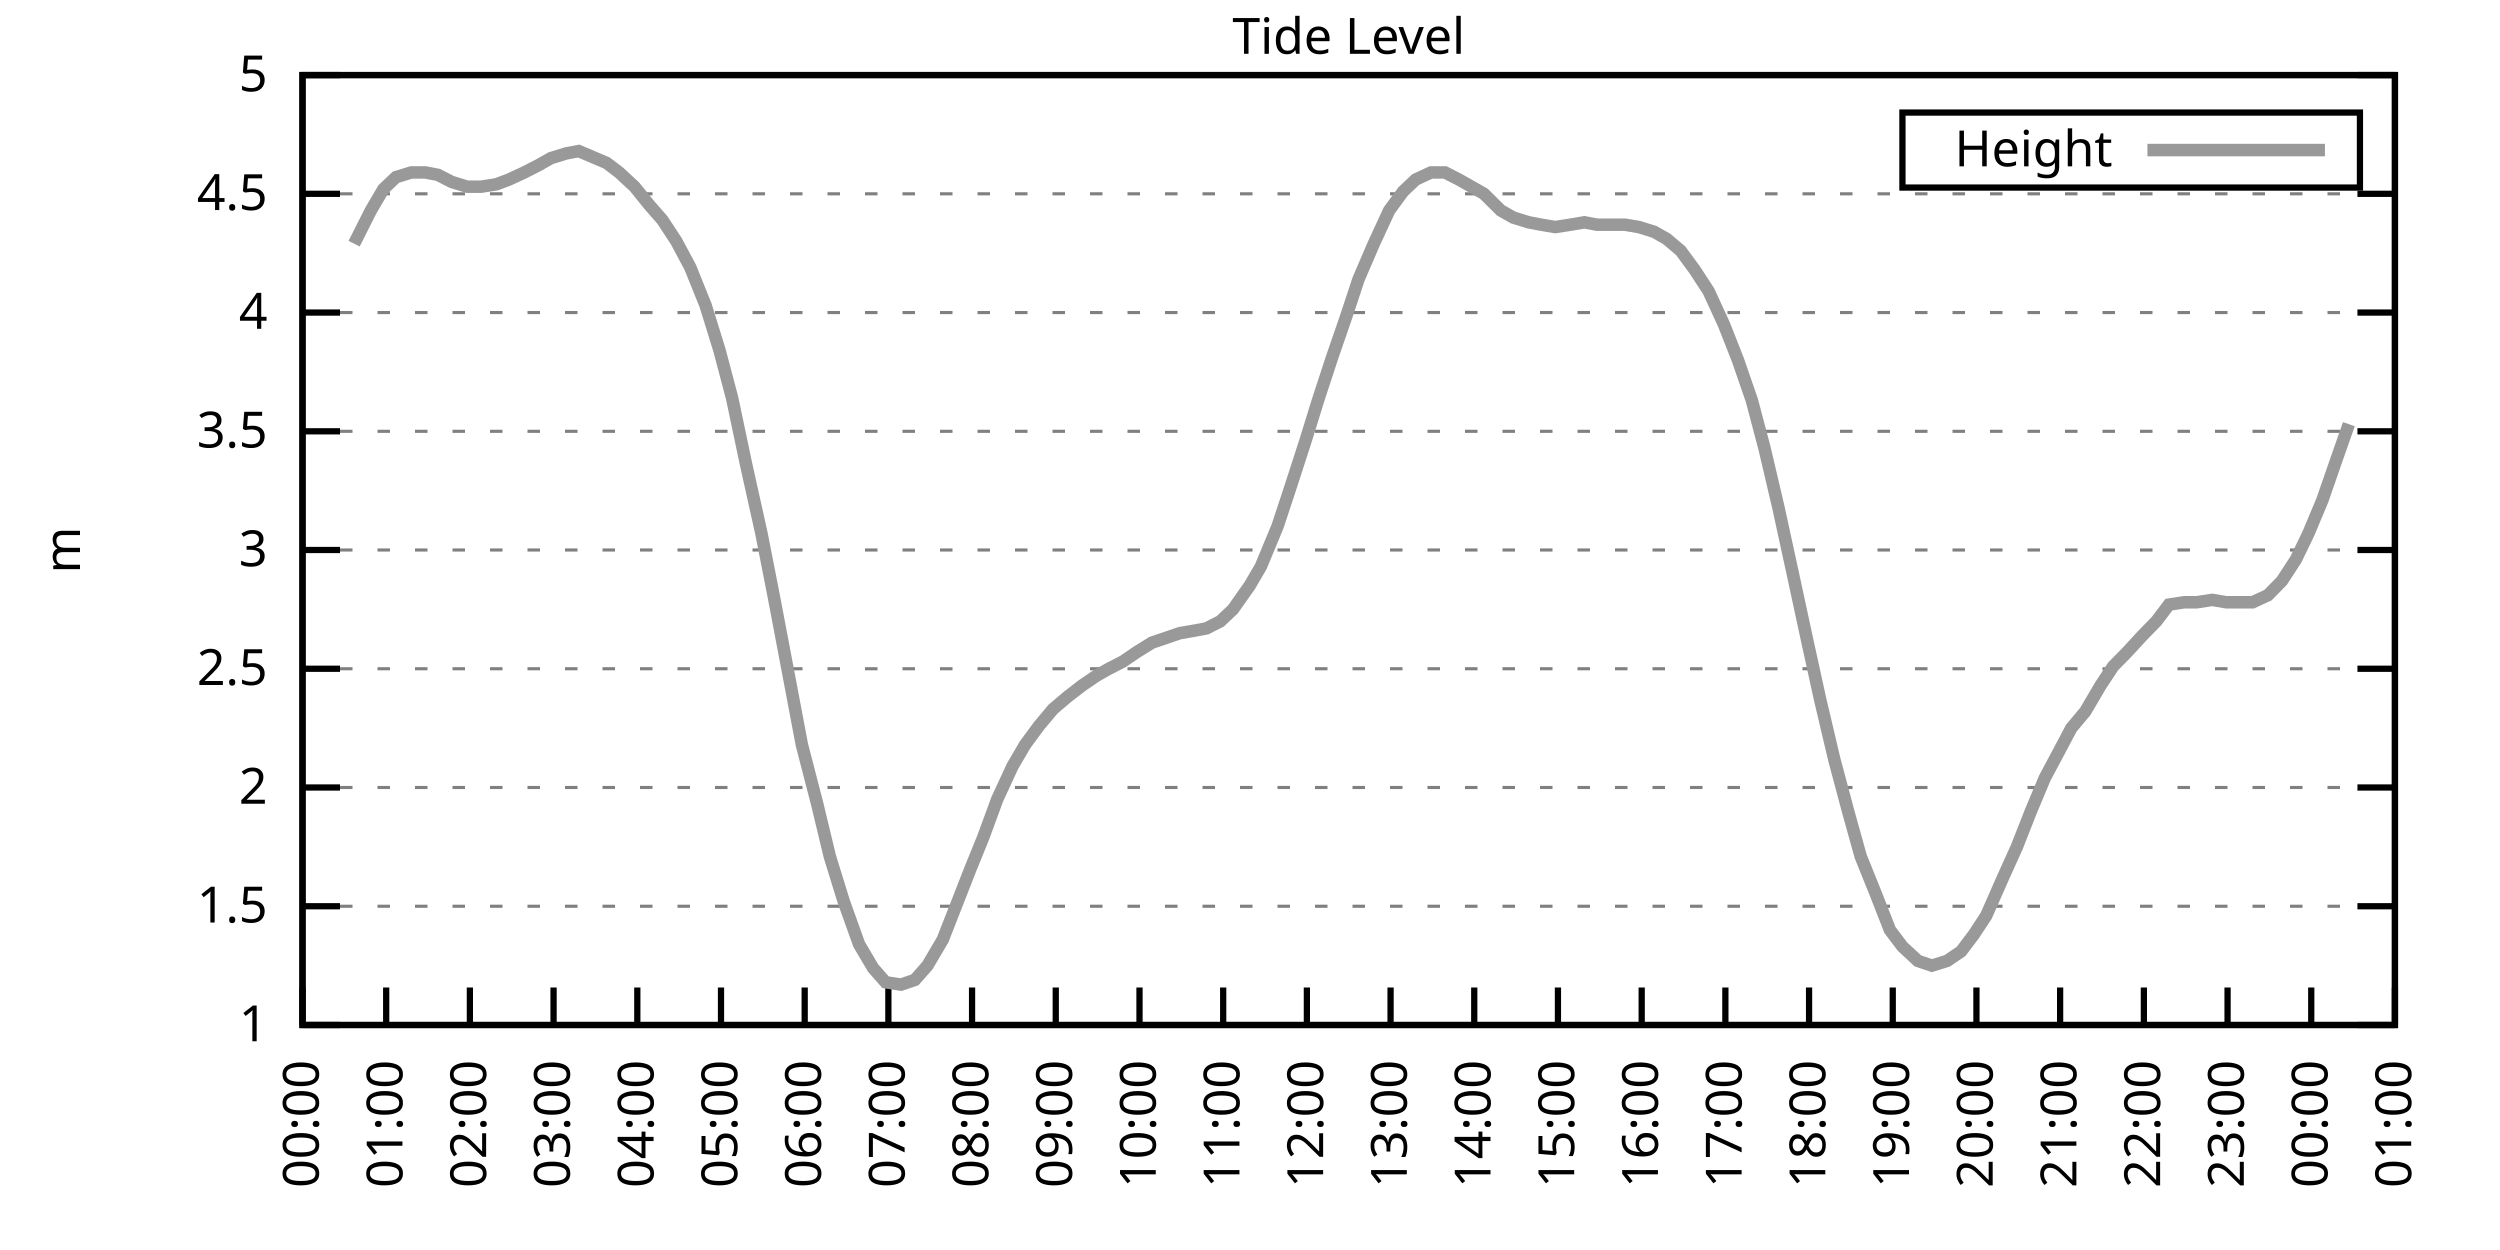
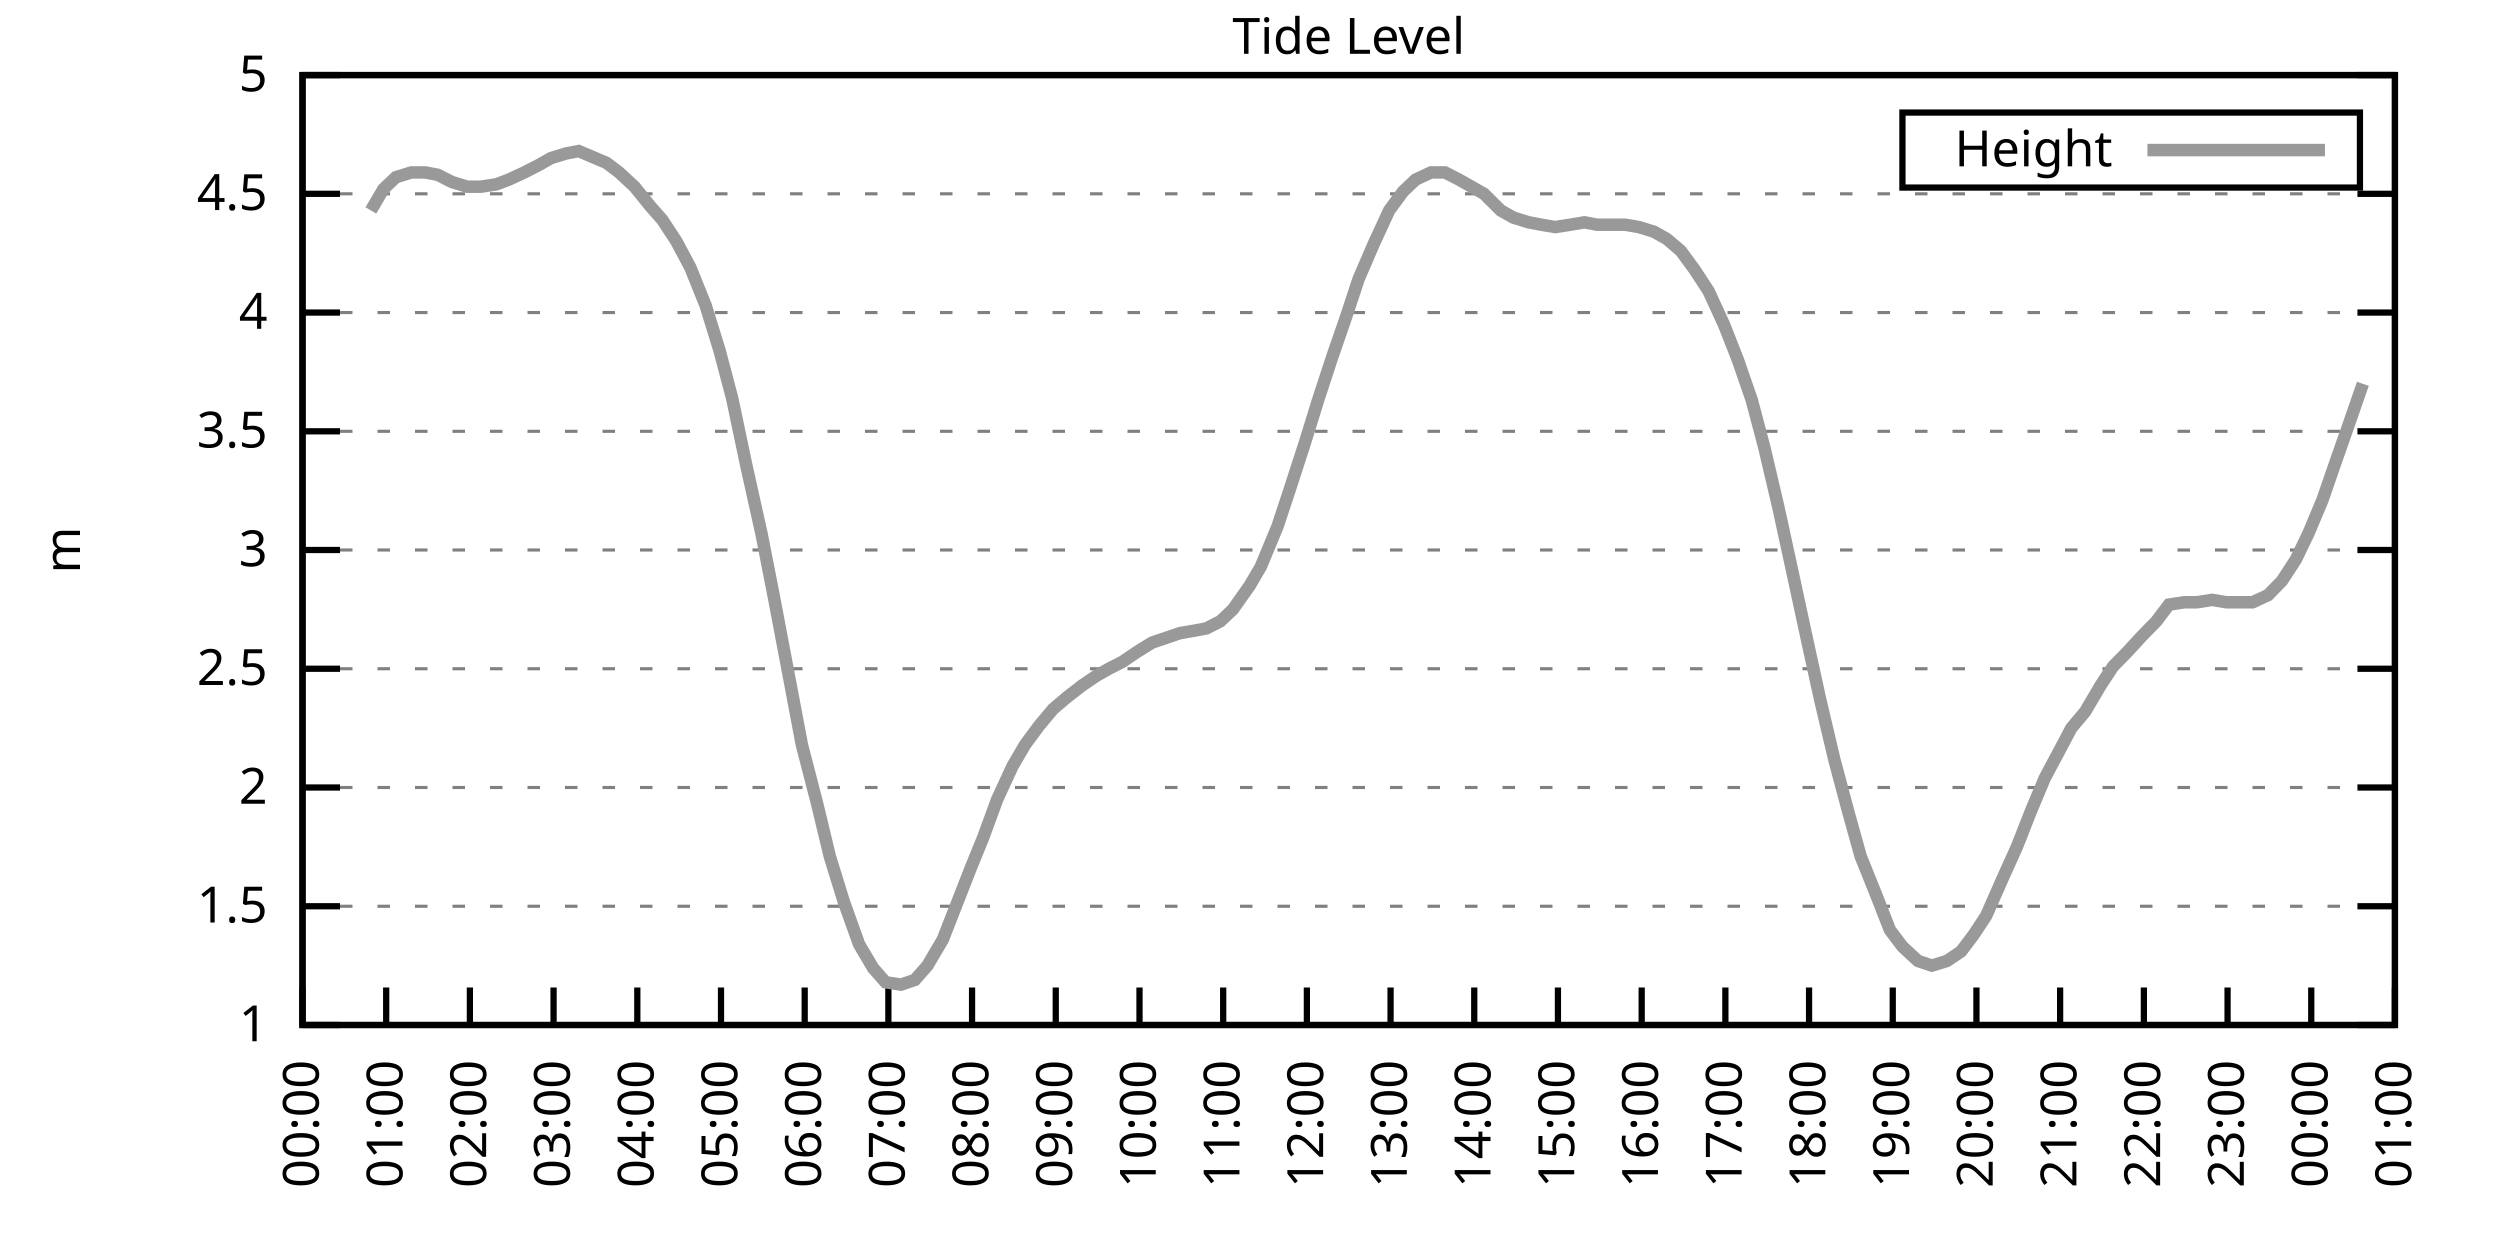
<svg xmlns="http://www.w3.org/2000/svg" xmlns:xlink="http://www.w3.org/1999/xlink" width="400" height="200" viewBox="0 0 400 200">
  <g id="gnuplot_canvas">
    <rect x="0" y="0" width="400" height="200" fill="none" />
    <defs>
      <circle id="gpDot" r="0.5" stroke-width="0.5" stroke="currentColor" />
      <path id="gpPt0" stroke-width="0.333" stroke="currentColor" d="M-1,0 h2 M0,-1 v2" />
      <path id="gpPt1" stroke-width="0.333" stroke="currentColor" d="M-1,-1 L1,1 M1,-1 L-1,1" />
      <path id="gpPt2" stroke-width="0.333" stroke="currentColor" d="M-1,0 L1,0 M0,-1 L0,1 M-1,-1 L1,1 M-1,1 L1,-1" />
      <rect id="gpPt3" stroke-width="0.333" stroke="currentColor" x="-1" y="-1" width="2" height="2" />
      <rect id="gpPt4" stroke-width="0.333" stroke="currentColor" fill="currentColor" x="-1" y="-1" width="2" height="2" />
      <circle id="gpPt5" stroke-width="0.333" stroke="currentColor" cx="0" cy="0" r="1" />
      <use xlink:href="#gpPt5" id="gpPt6" fill="currentColor" stroke="none" />
      <path id="gpPt7" stroke-width="0.333" stroke="currentColor" d="M0,-1.33 L-1.33,0.67 L1.33,0.67 z" />
      <use xlink:href="#gpPt7" id="gpPt8" fill="currentColor" stroke="none" />
      <use xlink:href="#gpPt7" id="gpPt9" stroke="currentColor" transform="rotate(180)" />
      <use xlink:href="#gpPt9" id="gpPt10" fill="currentColor" stroke="none" />
      <use xlink:href="#gpPt3" id="gpPt11" stroke="currentColor" transform="rotate(45)" />
      <use xlink:href="#gpPt11" id="gpPt12" fill="currentColor" stroke="none" />
      <path id="gpPt13" stroke-width="0.333" stroke="currentColor" d="M0,1.330 L1.265,0.411 L0.782,-1.067 L-0.782,-1.076 L-1.265,0.411 z" />
      <use xlink:href="#gpPt13" id="gpPt14" fill="currentColor" stroke="none" />
      <filter id="textbox" filterUnits="objectBoundingBox" x="0" y="0" height="1" width="1">
        <feFlood flood-color="white" flood-opacity="1" result="bgnd" />
        <feComposite in="SourceGraphic" in2="bgnd" operator="atop" />
      </filter>
      <filter id="greybox" filterUnits="objectBoundingBox" x="0" y="0" height="1" width="1">
        <feFlood flood-color="lightgrey" flood-opacity="1" result="grey" />
        <feComposite in="SourceGraphic" in2="grey" operator="atop" />
      </filter>
    </defs>
    <g fill="none" color="white" stroke="currentColor" stroke-width="1.00" stroke-linecap="butt" stroke-linejoin="miter">
</g>
    <g fill="none" color="black" stroke="currentColor" stroke-width="1.00" stroke-linecap="butt" stroke-linejoin="miter">
      <g stroke="none" shape-rendering="crispEdges">
        <polygon fill="rgb(255, 255, 255)" points="48.40,164.00 383.18,164.00 383.18,12.02 48.40,12.02 " />
      </g>
    </g>
    <g fill="none" color="black" stroke="currentColor" stroke-width="1.00" stroke-linecap="butt" stroke-linejoin="miter">
</g>
    <g fill="none" color="black" stroke="black" stroke-width="0.50" stroke-linecap="butt" stroke-linejoin="miter">
</g>
    <g fill="none" color="gray" stroke="currentColor" stroke-width="0.50" stroke-linecap="butt" stroke-linejoin="miter">
      <path stroke="gray" stroke-dasharray="2,4" class="gridline" d="M48.40,164.00 L383.19,164.00  " />
    </g>
    <g fill="none" color="gray" stroke="gray" stroke-width="1.00" stroke-linecap="butt" stroke-linejoin="miter">
</g>
    <g fill="none" color="black" stroke="currentColor" stroke-width="1.00" stroke-linecap="butt" stroke-linejoin="miter">
      <path stroke="black" d="M48.40,164.00 L54.40,164.00 M383.19,164.00 L377.19,164.00  " />
      <g transform="translate(42.80,166.60)" stroke="none" fill="black" font-family="Sans" font-size="8.00" text-anchor="end">
        <text>
          <tspan font-family="Sans"> 1</tspan>
        </text>
      </g>
    </g>
    <g fill="none" color="black" stroke="currentColor" stroke-width="1.00" stroke-linecap="butt" stroke-linejoin="miter">
</g>
    <g fill="none" color="black" stroke="black" stroke-width="0.50" stroke-linecap="butt" stroke-linejoin="miter">
</g>
    <g fill="none" color="gray" stroke="currentColor" stroke-width="0.50" stroke-linecap="butt" stroke-linejoin="miter">
      <path stroke="gray" stroke-dasharray="2,4" class="gridline" d="M48.40,145.00 L383.19,145.00  " />
    </g>
    <g fill="none" color="gray" stroke="gray" stroke-width="1.00" stroke-linecap="butt" stroke-linejoin="miter">
</g>
    <g fill="none" color="black" stroke="currentColor" stroke-width="1.00" stroke-linecap="butt" stroke-linejoin="miter">
      <path stroke="black" d="M48.40,145.00 L54.40,145.00 M383.19,145.00 L377.19,145.00  " />
      <g transform="translate(42.80,147.60)" stroke="none" fill="black" font-family="Sans" font-size="8.00" text-anchor="end">
        <text>
          <tspan font-family="Sans"> 1.5</tspan>
        </text>
      </g>
    </g>
    <g fill="none" color="black" stroke="currentColor" stroke-width="1.00" stroke-linecap="butt" stroke-linejoin="miter">
</g>
    <g fill="none" color="black" stroke="black" stroke-width="0.50" stroke-linecap="butt" stroke-linejoin="miter">
</g>
    <g fill="none" color="gray" stroke="currentColor" stroke-width="0.50" stroke-linecap="butt" stroke-linejoin="miter">
      <path stroke="gray" stroke-dasharray="2,4" class="gridline" d="M48.40,126.00 L383.19,126.00  " />
    </g>
    <g fill="none" color="gray" stroke="gray" stroke-width="1.00" stroke-linecap="butt" stroke-linejoin="miter">
</g>
    <g fill="none" color="black" stroke="currentColor" stroke-width="1.00" stroke-linecap="butt" stroke-linejoin="miter">
      <path stroke="black" d="M48.40,126.00 L54.40,126.00 M383.19,126.00 L377.19,126.00  " />
      <g transform="translate(42.80,128.60)" stroke="none" fill="black" font-family="Sans" font-size="8.00" text-anchor="end">
        <text>
          <tspan font-family="Sans"> 2</tspan>
        </text>
      </g>
    </g>
    <g fill="none" color="black" stroke="currentColor" stroke-width="1.00" stroke-linecap="butt" stroke-linejoin="miter">
</g>
    <g fill="none" color="black" stroke="black" stroke-width="0.50" stroke-linecap="butt" stroke-linejoin="miter">
</g>
    <g fill="none" color="gray" stroke="currentColor" stroke-width="0.50" stroke-linecap="butt" stroke-linejoin="miter">
      <path stroke="gray" stroke-dasharray="2,4" class="gridline" d="M48.40,107.00 L383.19,107.00  " />
    </g>
    <g fill="none" color="gray" stroke="gray" stroke-width="1.00" stroke-linecap="butt" stroke-linejoin="miter">
</g>
    <g fill="none" color="black" stroke="currentColor" stroke-width="1.00" stroke-linecap="butt" stroke-linejoin="miter">
      <path stroke="black" d="M48.40,107.00 L54.40,107.00 M383.19,107.00 L377.19,107.00  " />
      <g transform="translate(42.80,109.60)" stroke="none" fill="black" font-family="Sans" font-size="8.00" text-anchor="end">
        <text>
          <tspan font-family="Sans"> 2.5</tspan>
        </text>
      </g>
    </g>
    <g fill="none" color="black" stroke="currentColor" stroke-width="1.00" stroke-linecap="butt" stroke-linejoin="miter">
</g>
    <g fill="none" color="black" stroke="black" stroke-width="0.50" stroke-linecap="butt" stroke-linejoin="miter">
</g>
    <g fill="none" color="gray" stroke="currentColor" stroke-width="0.50" stroke-linecap="butt" stroke-linejoin="miter">
      <path stroke="gray" stroke-dasharray="2,4" class="gridline" d="M48.40,88.00 L383.19,88.00  " />
    </g>
    <g fill="none" color="gray" stroke="gray" stroke-width="1.00" stroke-linecap="butt" stroke-linejoin="miter">
</g>
    <g fill="none" color="black" stroke="currentColor" stroke-width="1.00" stroke-linecap="butt" stroke-linejoin="miter">
      <path stroke="black" d="M48.40,88.00 L54.40,88.00 M383.19,88.00 L377.19,88.00  " />
      <g transform="translate(42.80,90.60)" stroke="none" fill="black" font-family="Sans" font-size="8.00" text-anchor="end">
        <text>
          <tspan font-family="Sans"> 3</tspan>
        </text>
      </g>
    </g>
    <g fill="none" color="black" stroke="currentColor" stroke-width="1.00" stroke-linecap="butt" stroke-linejoin="miter">
</g>
    <g fill="none" color="black" stroke="black" stroke-width="0.50" stroke-linecap="butt" stroke-linejoin="miter">
</g>
    <g fill="none" color="gray" stroke="currentColor" stroke-width="0.50" stroke-linecap="butt" stroke-linejoin="miter">
      <path stroke="gray" stroke-dasharray="2,4" class="gridline" d="M48.40,69.01 L383.19,69.01  " />
    </g>
    <g fill="none" color="gray" stroke="gray" stroke-width="1.00" stroke-linecap="butt" stroke-linejoin="miter">
</g>
    <g fill="none" color="black" stroke="currentColor" stroke-width="1.00" stroke-linecap="butt" stroke-linejoin="miter">
      <path stroke="black" d="M48.40,69.01 L54.40,69.01 M383.19,69.01 L377.19,69.01  " />
      <g transform="translate(42.80,71.61)" stroke="none" fill="black" font-family="Sans" font-size="8.00" text-anchor="end">
        <text>
          <tspan font-family="Sans"> 3.5</tspan>
        </text>
      </g>
    </g>
    <g fill="none" color="black" stroke="currentColor" stroke-width="1.00" stroke-linecap="butt" stroke-linejoin="miter">
</g>
    <g fill="none" color="black" stroke="black" stroke-width="0.50" stroke-linecap="butt" stroke-linejoin="miter">
</g>
    <g fill="none" color="gray" stroke="currentColor" stroke-width="0.50" stroke-linecap="butt" stroke-linejoin="miter">
      <path stroke="gray" stroke-dasharray="2,4" class="gridline" d="M48.40,50.01 L383.19,50.01  " />
    </g>
    <g fill="none" color="gray" stroke="gray" stroke-width="1.00" stroke-linecap="butt" stroke-linejoin="miter">
</g>
    <g fill="none" color="black" stroke="currentColor" stroke-width="1.00" stroke-linecap="butt" stroke-linejoin="miter">
      <path stroke="black" d="M48.40,50.01 L54.40,50.01 M383.19,50.01 L377.19,50.01  " />
      <g transform="translate(42.80,52.61)" stroke="none" fill="black" font-family="Sans" font-size="8.00" text-anchor="end">
        <text>
          <tspan font-family="Sans"> 4</tspan>
        </text>
      </g>
    </g>
    <g fill="none" color="black" stroke="currentColor" stroke-width="1.00" stroke-linecap="butt" stroke-linejoin="miter">
</g>
    <g fill="none" color="black" stroke="black" stroke-width="0.50" stroke-linecap="butt" stroke-linejoin="miter">
</g>
    <g fill="none" color="gray" stroke="currentColor" stroke-width="0.50" stroke-linecap="butt" stroke-linejoin="miter">
      <path stroke="gray" stroke-dasharray="2,4" class="gridline" d="M48.40,31.01 L383.19,31.01  " />
    </g>
    <g fill="none" color="gray" stroke="gray" stroke-width="1.00" stroke-linecap="butt" stroke-linejoin="miter">
</g>
    <g fill="none" color="black" stroke="currentColor" stroke-width="1.00" stroke-linecap="butt" stroke-linejoin="miter">
      <path stroke="black" d="M48.40,31.01 L54.40,31.01 M383.19,31.01 L377.19,31.01  " />
      <g transform="translate(42.80,33.61)" stroke="none" fill="black" font-family="Sans" font-size="8.00" text-anchor="end">
        <text>
          <tspan font-family="Sans"> 4.5</tspan>
        </text>
      </g>
    </g>
    <g fill="none" color="black" stroke="currentColor" stroke-width="1.00" stroke-linecap="butt" stroke-linejoin="miter">
</g>
    <g fill="none" color="black" stroke="black" stroke-width="0.50" stroke-linecap="butt" stroke-linejoin="miter">
</g>
    <g fill="none" color="gray" stroke="currentColor" stroke-width="0.50" stroke-linecap="butt" stroke-linejoin="miter">
      <path stroke="gray" stroke-dasharray="2,4" class="gridline" d="M48.40,12.01 L383.19,12.01  " />
    </g>
    <g fill="none" color="gray" stroke="gray" stroke-width="1.00" stroke-linecap="butt" stroke-linejoin="miter">
</g>
    <g fill="none" color="black" stroke="currentColor" stroke-width="1.00" stroke-linecap="butt" stroke-linejoin="miter">
      <path stroke="black" d="M48.40,12.01 L54.40,12.01 M383.19,12.01 L377.19,12.01  " />
      <g transform="translate(42.80,14.61)" stroke="none" fill="black" font-family="Sans" font-size="8.00" text-anchor="end">
        <text>
          <tspan font-family="Sans"> 5</tspan>
        </text>
      </g>
    </g>
    <g fill="none" color="black" stroke="currentColor" stroke-width="1.00" stroke-linecap="butt" stroke-linejoin="miter">
      <path stroke="black" d="M48.40,164.00 L48.40,158.00  " />
      <g transform="translate(51.00,169.60) rotate(270.00)" stroke="none" fill="black" font-family="Sans" font-size="8.00" text-anchor="end">
        <text>
          <tspan font-family="Sans">00:00</tspan>
        </text>
      </g>
    </g>
    <g fill="none" color="black" stroke="currentColor" stroke-width="1.00" stroke-linecap="butt" stroke-linejoin="miter">
      <path stroke="black" d="M61.79,164.00 L61.79,158.00  " />
      <g transform="translate(64.39,169.60) rotate(270.00)" stroke="none" fill="black" font-family="Sans" font-size="8.00" text-anchor="end">
        <text>
          <tspan font-family="Sans">01:00</tspan>
        </text>
      </g>
    </g>
    <g fill="none" color="black" stroke="currentColor" stroke-width="1.00" stroke-linecap="butt" stroke-linejoin="miter">
      <path stroke="black" d="M75.18,164.00 L75.18,158.00  " />
      <g transform="translate(77.78,169.60) rotate(270.00)" stroke="none" fill="black" font-family="Sans" font-size="8.00" text-anchor="end">
        <text>
          <tspan font-family="Sans">02:00</tspan>
        </text>
      </g>
    </g>
    <g fill="none" color="black" stroke="currentColor" stroke-width="1.00" stroke-linecap="butt" stroke-linejoin="miter">
      <path stroke="black" d="M88.57,164.00 L88.57,158.00  " />
      <g transform="translate(91.17,169.60) rotate(270.00)" stroke="none" fill="black" font-family="Sans" font-size="8.00" text-anchor="end">
        <text>
          <tspan font-family="Sans">03:00</tspan>
        </text>
      </g>
    </g>
    <g fill="none" color="black" stroke="currentColor" stroke-width="1.00" stroke-linecap="butt" stroke-linejoin="miter">
      <path stroke="black" d="M101.97,164.00 L101.97,158.00  " />
      <g transform="translate(104.57,169.60) rotate(270.00)" stroke="none" fill="black" font-family="Sans" font-size="8.00" text-anchor="end">
        <text>
          <tspan font-family="Sans">04:00</tspan>
        </text>
      </g>
    </g>
    <g fill="none" color="black" stroke="currentColor" stroke-width="1.00" stroke-linecap="butt" stroke-linejoin="miter">
      <path stroke="black" d="M115.36,164.00 L115.36,158.00  " />
      <g transform="translate(117.96,169.60) rotate(270.00)" stroke="none" fill="black" font-family="Sans" font-size="8.00" text-anchor="end">
        <text>
          <tspan font-family="Sans">05:00</tspan>
        </text>
      </g>
    </g>
    <g fill="none" color="black" stroke="currentColor" stroke-width="1.00" stroke-linecap="butt" stroke-linejoin="miter">
      <path stroke="black" d="M128.75,164.00 L128.75,158.00  " />
      <g transform="translate(131.35,169.60) rotate(270.00)" stroke="none" fill="black" font-family="Sans" font-size="8.00" text-anchor="end">
        <text>
          <tspan font-family="Sans">06:00</tspan>
        </text>
      </g>
    </g>
    <g fill="none" color="black" stroke="currentColor" stroke-width="1.00" stroke-linecap="butt" stroke-linejoin="miter">
      <path stroke="black" d="M142.14,164.00 L142.14,158.00  " />
      <g transform="translate(144.74,169.60) rotate(270.00)" stroke="none" fill="black" font-family="Sans" font-size="8.00" text-anchor="end">
        <text>
          <tspan font-family="Sans">07:00</tspan>
        </text>
      </g>
    </g>
    <g fill="none" color="black" stroke="currentColor" stroke-width="1.00" stroke-linecap="butt" stroke-linejoin="miter">
      <path stroke="black" d="M155.53,164.00 L155.53,158.00  " />
      <g transform="translate(158.13,169.60) rotate(270.00)" stroke="none" fill="black" font-family="Sans" font-size="8.00" text-anchor="end">
        <text>
          <tspan font-family="Sans">08:00</tspan>
        </text>
      </g>
    </g>
    <g fill="none" color="black" stroke="currentColor" stroke-width="1.00" stroke-linecap="butt" stroke-linejoin="miter">
      <path stroke="black" d="M168.92,164.00 L168.92,158.00  " />
      <g transform="translate(171.52,169.60) rotate(270.00)" stroke="none" fill="black" font-family="Sans" font-size="8.00" text-anchor="end">
        <text>
          <tspan font-family="Sans">09:00</tspan>
        </text>
      </g>
    </g>
    <g fill="none" color="black" stroke="currentColor" stroke-width="1.00" stroke-linecap="butt" stroke-linejoin="miter">
      <path stroke="black" d="M182.32,164.00 L182.32,158.00  " />
      <g transform="translate(184.92,169.60) rotate(270.00)" stroke="none" fill="black" font-family="Sans" font-size="8.00" text-anchor="end">
        <text>
          <tspan font-family="Sans">10:00</tspan>
        </text>
      </g>
    </g>
    <g fill="none" color="black" stroke="currentColor" stroke-width="1.00" stroke-linecap="butt" stroke-linejoin="miter">
      <path stroke="black" d="M195.71,164.00 L195.71,158.00  " />
      <g transform="translate(198.31,169.60) rotate(270.00)" stroke="none" fill="black" font-family="Sans" font-size="8.00" text-anchor="end">
        <text>
          <tspan font-family="Sans">11:00</tspan>
        </text>
      </g>
    </g>
    <g fill="none" color="black" stroke="currentColor" stroke-width="1.00" stroke-linecap="butt" stroke-linejoin="miter">
      <path stroke="black" d="M209.10,164.00 L209.10,158.00  " />
      <g transform="translate(211.70,169.60) rotate(270.00)" stroke="none" fill="black" font-family="Sans" font-size="8.00" text-anchor="end">
        <text>
          <tspan font-family="Sans">12:00</tspan>
        </text>
      </g>
    </g>
    <g fill="none" color="black" stroke="currentColor" stroke-width="1.00" stroke-linecap="butt" stroke-linejoin="miter">
      <path stroke="black" d="M222.49,164.00 L222.49,158.00  " />
      <g transform="translate(225.09,169.60) rotate(270.00)" stroke="none" fill="black" font-family="Sans" font-size="8.00" text-anchor="end">
        <text>
          <tspan font-family="Sans">13:00</tspan>
        </text>
      </g>
    </g>
    <g fill="none" color="black" stroke="currentColor" stroke-width="1.00" stroke-linecap="butt" stroke-linejoin="miter">
      <path stroke="black" d="M235.88,164.00 L235.88,158.00  " />
      <g transform="translate(238.48,169.60) rotate(270.00)" stroke="none" fill="black" font-family="Sans" font-size="8.00" text-anchor="end">
        <text>
          <tspan font-family="Sans">14:00</tspan>
        </text>
      </g>
    </g>
    <g fill="none" color="black" stroke="currentColor" stroke-width="1.00" stroke-linecap="butt" stroke-linejoin="miter">
      <path stroke="black" d="M249.27,164.00 L249.27,158.00  " />
      <g transform="translate(251.87,169.60) rotate(270.00)" stroke="none" fill="black" font-family="Sans" font-size="8.00" text-anchor="end">
        <text>
          <tspan font-family="Sans">15:00</tspan>
        </text>
      </g>
    </g>
    <g fill="none" color="black" stroke="currentColor" stroke-width="1.00" stroke-linecap="butt" stroke-linejoin="miter">
      <path stroke="black" d="M262.67,164.00 L262.67,158.00  " />
      <g transform="translate(265.27,169.60) rotate(270.00)" stroke="none" fill="black" font-family="Sans" font-size="8.00" text-anchor="end">
        <text>
          <tspan font-family="Sans">16:00</tspan>
        </text>
      </g>
    </g>
    <g fill="none" color="black" stroke="currentColor" stroke-width="1.00" stroke-linecap="butt" stroke-linejoin="miter">
      <path stroke="black" d="M276.06,164.00 L276.06,158.00  " />
      <g transform="translate(278.66,169.60) rotate(270.00)" stroke="none" fill="black" font-family="Sans" font-size="8.00" text-anchor="end">
        <text>
          <tspan font-family="Sans">17:00</tspan>
        </text>
      </g>
    </g>
    <g fill="none" color="black" stroke="currentColor" stroke-width="1.00" stroke-linecap="butt" stroke-linejoin="miter">
      <path stroke="black" d="M289.45,164.00 L289.45,158.00  " />
      <g transform="translate(292.05,169.60) rotate(270.00)" stroke="none" fill="black" font-family="Sans" font-size="8.00" text-anchor="end">
        <text>
          <tspan font-family="Sans">18:00</tspan>
        </text>
      </g>
    </g>
    <g fill="none" color="black" stroke="currentColor" stroke-width="1.00" stroke-linecap="butt" stroke-linejoin="miter">
      <path stroke="black" d="M302.84,164.00 L302.84,158.00  " />
      <g transform="translate(305.44,169.60) rotate(270.00)" stroke="none" fill="black" font-family="Sans" font-size="8.00" text-anchor="end">
        <text>
          <tspan font-family="Sans">19:00</tspan>
        </text>
      </g>
    </g>
    <g fill="none" color="black" stroke="currentColor" stroke-width="1.00" stroke-linecap="butt" stroke-linejoin="miter">
      <path stroke="black" d="M316.23,164.00 L316.23,158.00  " />
      <g transform="translate(318.83,169.60) rotate(270.00)" stroke="none" fill="black" font-family="Sans" font-size="8.00" text-anchor="end">
        <text>
          <tspan font-family="Sans">20:00</tspan>
        </text>
      </g>
    </g>
    <g fill="none" color="black" stroke="currentColor" stroke-width="1.00" stroke-linecap="butt" stroke-linejoin="miter">
      <path stroke="black" d="M329.62,164.00 L329.62,158.00  " />
      <g transform="translate(332.22,169.60) rotate(270.00)" stroke="none" fill="black" font-family="Sans" font-size="8.00" text-anchor="end">
        <text>
          <tspan font-family="Sans">21:00</tspan>
        </text>
      </g>
    </g>
    <g fill="none" color="black" stroke="currentColor" stroke-width="1.00" stroke-linecap="butt" stroke-linejoin="miter">
      <path stroke="black" d="M343.02,164.00 L343.02,158.00  " />
      <g transform="translate(345.62,169.60) rotate(270.00)" stroke="none" fill="black" font-family="Sans" font-size="8.00" text-anchor="end">
        <text>
          <tspan font-family="Sans">22:00</tspan>
        </text>
      </g>
    </g>
    <g fill="none" color="black" stroke="currentColor" stroke-width="1.00" stroke-linecap="butt" stroke-linejoin="miter">
      <path stroke="black" d="M356.41,164.00 L356.41,158.00  " />
      <g transform="translate(359.01,169.60) rotate(270.00)" stroke="none" fill="black" font-family="Sans" font-size="8.00" text-anchor="end">
        <text>
          <tspan font-family="Sans">23:00</tspan>
        </text>
      </g>
    </g>
    <g fill="none" color="black" stroke="currentColor" stroke-width="1.00" stroke-linecap="butt" stroke-linejoin="miter">
      <path stroke="black" d="M369.80,164.00 L369.80,158.00  " />
      <g transform="translate(372.40,169.60) rotate(270.00)" stroke="none" fill="black" font-family="Sans" font-size="8.00" text-anchor="end">
        <text>
          <tspan font-family="Sans">00:00</tspan>
        </text>
      </g>
    </g>
    <g fill="none" color="black" stroke="currentColor" stroke-width="1.00" stroke-linecap="butt" stroke-linejoin="miter">
      <path stroke="black" d="M383.19,164.00 L383.19,158.00  " />
      <g transform="translate(385.79,169.60) rotate(270.00)" stroke="none" fill="black" font-family="Sans" font-size="8.00" text-anchor="end">
        <text>
          <tspan font-family="Sans">01:00</tspan>
        </text>
      </g>
    </g>
    <g fill="none" color="black" stroke="currentColor" stroke-width="1.00" stroke-linecap="butt" stroke-linejoin="miter">
</g>
    <g fill="none" color="black" stroke="currentColor" stroke-width="1.00" stroke-linecap="butt" stroke-linejoin="miter">
      <path stroke="black" d="M48.40,12.01 L48.40,164.00 L383.19,164.00 L383.19,12.01 L48.40,12.01 Z  " />
    </g>
    <g fill="none" color="black" stroke="currentColor" stroke-width="1.00" stroke-linecap="butt" stroke-linejoin="miter">
</g>
    <g fill="none" color="black" stroke="currentColor" stroke-width="1.00" stroke-linecap="butt" stroke-linejoin="miter">
      <path stroke="black" d="M304.39,30.01 L304.39,18.01 L377.59,18.01 L377.59,30.01 L304.39,30.01 Z  " />
    </g>
    <g id="Tide_level_plot_1">
      <g fill="none" color="white" stroke="black" stroke-width="2.00" stroke-linecap="butt" stroke-linejoin="miter">
</g>
      <g fill="none" color="black" stroke="currentColor" stroke-width="2.00" stroke-linecap="butt" stroke-linejoin="miter">
        <g transform="translate(337.99,26.61)" stroke="none" fill="black" font-family="Sans" font-size="8.00" text-anchor="end">
          <text>
            <tspan font-family="Sans">Height</tspan>
          </text>
        </g>
      </g>
      <g fill="none" color="black" stroke="currentColor" stroke-width="2.00" stroke-linecap="butt" stroke-linejoin="miter">
-         <path stroke="rgb(153, 153, 153)" d="M343.59,24.01 L371.99,24.01 M56.66,38.99 L59.34,33.67 L61.35,30.25 L63.35,28.35 L65.81,27.59 L68.04,27.59   L70.05,27.97 L72.28,29.11 L74.74,29.87 L76.97,29.87 L79.42,29.49 L81.43,28.73 L83.89,27.59 L86.12,26.45   L88.13,25.31 L90.58,24.55 L92.59,24.17 L97.06,26.07 L99.06,27.59 L101.52,29.87 L103.98,32.91 L105.98,35.19   L108.22,38.61 L110.45,42.79 L112.90,48.87 L115.13,56.09 L117.14,63.69 L119.38,74.33 L121.83,85.35 L123.84,95.60   L126.29,108.52 L128.30,119.16 L130.76,128.66 L132.77,137.02 L135.00,144.24 L137.45,151.08 L139.69,154.88 L141.69,157.16   L144.15,157.54 L146.38,156.78 L148.39,154.50 L150.85,150.32 L153.08,144.62 L155.31,138.92 L157.32,133.98 L159.55,127.90   L162.01,122.58 L164.01,119.16 L166.25,116.12 L168.48,113.46 L170.71,111.56 L173.17,109.66 L175.40,108.14 L177.41,107.00   L179.64,105.86 L181.87,104.34 L184.32,102.82 L186.56,102.06 L188.79,101.30 L191.02,100.92 L193.03,100.54 L195.26,99.40   L197.27,97.50 L199.95,93.70 L201.73,90.66 L204.41,84.21 L206.42,78.13 L208.88,70.53 L210.88,64.07 L213.12,57.23   L215.35,50.77 L217.36,44.69 L219.81,38.99 L222.27,33.67 L224.50,30.63 L226.51,28.73 L228.96,27.59 L231.20,27.59   L233.43,28.73 L235.44,29.87 L237.44,31.01 L240.12,33.67 L242.13,34.81 L244.59,35.57 L246.60,35.95 L248.83,36.33   L251.28,35.95 L253.51,35.57 L255.52,35.95 L257.98,35.95 L259.99,35.95 L262.22,36.33 L264.67,37.09 L266.68,38.23   L268.92,40.13 L271.15,43.17 L273.38,46.59 L275.83,51.91 L278.07,57.61 L280.30,64.07 L282.31,71.67 L284.54,81.17   L286.77,91.42 L289.23,102.82 L291.23,111.94 L293.47,121.44 L295.70,129.80 L297.71,137.02 L300.16,143.10 L302.39,148.80   L304.40,151.46 L306.86,153.74 L309.09,154.50 L311.54,153.74 L313.78,152.22 L315.79,149.56 L317.79,146.52 L320.47,140.44   L322.70,135.50 L324.94,129.80 L327.17,124.48 L329.40,120.30 L331.41,116.50 L333.64,113.84 L336.10,109.66 L338.10,106.62   L340.34,104.34 L342.79,101.68 L345.02,99.40 L347.03,96.74 L349.49,96.36 L351.50,96.36 L353.95,95.98 L356.18,96.36   L358.42,96.36 L360.42,96.36 L362.88,95.22 L365.11,92.94 L367.34,89.52 L369.35,85.35 L371.58,80.03 L373.82,73.57   L375.82,67.87  " />
+         <path stroke="rgb(153, 153, 153)" d="M343.59,24.01 L371.99,24.01 M59.34,33.67 L61.35,30.25 L63.35,28.35 L65.81,27.59 L68.04,27.59 L70.05,27.97   L72.28,29.11 L74.74,29.87 L76.97,29.87 L79.42,29.49 L81.43,28.73 L83.89,27.59 L86.12,26.45 L88.13,25.31   L90.58,24.55 L92.59,24.17 L97.06,26.07 L99.06,27.59 L101.52,29.87 L103.98,32.91 L105.98,35.19 L108.22,38.61   L110.45,42.79 L112.90,48.87 L115.13,56.09 L117.14,63.69 L119.38,74.33 L121.83,85.35 L123.84,95.60 L126.29,108.52   L128.30,119.16 L130.76,128.66 L132.77,137.02 L135.00,144.24 L137.45,151.08 L139.69,154.88 L141.69,157.16 L144.15,157.54   L146.38,156.78 L148.39,154.50 L150.85,150.32 L153.08,144.62 L155.31,138.92 L157.32,133.98 L159.55,127.90 L162.01,122.58   L164.01,119.16 L166.25,116.12 L168.48,113.46 L170.71,111.56 L173.17,109.66 L175.40,108.14 L177.41,107.00 L179.64,105.86   L181.87,104.34 L184.32,102.82 L186.56,102.06 L188.79,101.30 L191.02,100.92 L193.03,100.54 L195.26,99.40 L197.27,97.50   L199.95,93.70 L201.73,90.66 L204.41,84.21 L206.42,78.13 L208.88,70.53 L210.88,64.07 L213.12,57.23 L215.35,50.77   L217.36,44.69 L219.81,38.99 L222.27,33.67 L224.50,30.63 L226.51,28.73 L228.96,27.59 L231.20,27.59 L233.43,28.73   L235.44,29.87 L237.44,31.01 L240.12,33.67 L242.13,34.81 L244.59,35.57 L246.60,35.95 L248.83,36.33 L251.28,35.95   L253.51,35.57 L255.52,35.95 L257.98,35.95 L259.99,35.95 L262.22,36.33 L264.67,37.09 L266.68,38.23 L268.92,40.13   L271.15,43.17 L273.38,46.59 L275.83,51.91 L278.07,57.61 L280.30,64.07 L282.31,71.67 L284.54,81.17 L286.77,91.42   L289.23,102.82 L291.23,111.94 L293.47,121.44 L295.70,129.80 L297.71,137.02 L300.16,143.10 L302.39,148.80 L304.40,151.46   L306.86,153.74 L309.09,154.50 L311.54,153.74 L313.78,152.22 L315.79,149.56 L317.79,146.52 L320.47,140.44 L322.70,135.50   L324.94,129.80 L327.17,124.48 L329.40,120.30 L331.41,116.50 L333.64,113.84 L336.10,109.66 L338.10,106.62 L340.34,104.34   L342.79,101.68 L345.02,99.40 L347.03,96.74 L349.49,96.36 L351.50,96.36 L353.95,95.98 L356.18,96.36 L358.42,96.36   L360.42,96.36 L362.88,95.22 L365.11,92.94 L367.34,89.52 L369.35,85.35 L371.58,80.03 L373.82,73.57 L375.82,67.87   L378.06,61.41  " />
      </g>
    </g>
    <g fill="none" color="black" stroke="currentColor" stroke-width="2.00" stroke-linecap="butt" stroke-linejoin="miter">
</g>
    <g fill="none" color="black" stroke="black" stroke-width="1.00" stroke-linecap="butt" stroke-linejoin="miter">
</g>
    <g fill="none" color="black" stroke="currentColor" stroke-width="1.00" stroke-linecap="butt" stroke-linejoin="miter">
      <path stroke="black" d="M48.40,12.01 L48.40,164.00 L383.19,164.00 L383.19,12.01 L48.40,12.01 Z  " />
      <g transform="translate(12.80,88.01) rotate(270.00)" stroke="none" fill="black" font-family="Sans" font-size="8.00" text-anchor="middle">
        <text>
          <tspan font-family="Sans">m</tspan>
        </text>
      </g>
    </g>
    <g fill="none" color="black" stroke="currentColor" stroke-width="1.00" stroke-linecap="butt" stroke-linejoin="miter">
</g>
    <g fill="none" color="black" stroke="currentColor" stroke-width="1.00" stroke-linecap="butt" stroke-linejoin="miter">
      <g transform="translate(215.79,8.61)" stroke="none" fill="black" font-family="Sans" font-size="8.00" text-anchor="middle">
        <text>
          <tspan font-family="Sans">Tide Level</tspan>
        </text>
      </g>
    </g>
    <g fill="none" color="black" stroke="currentColor" stroke-width="1.00" stroke-linecap="butt" stroke-linejoin="miter">
</g>
  </g>
</svg>
